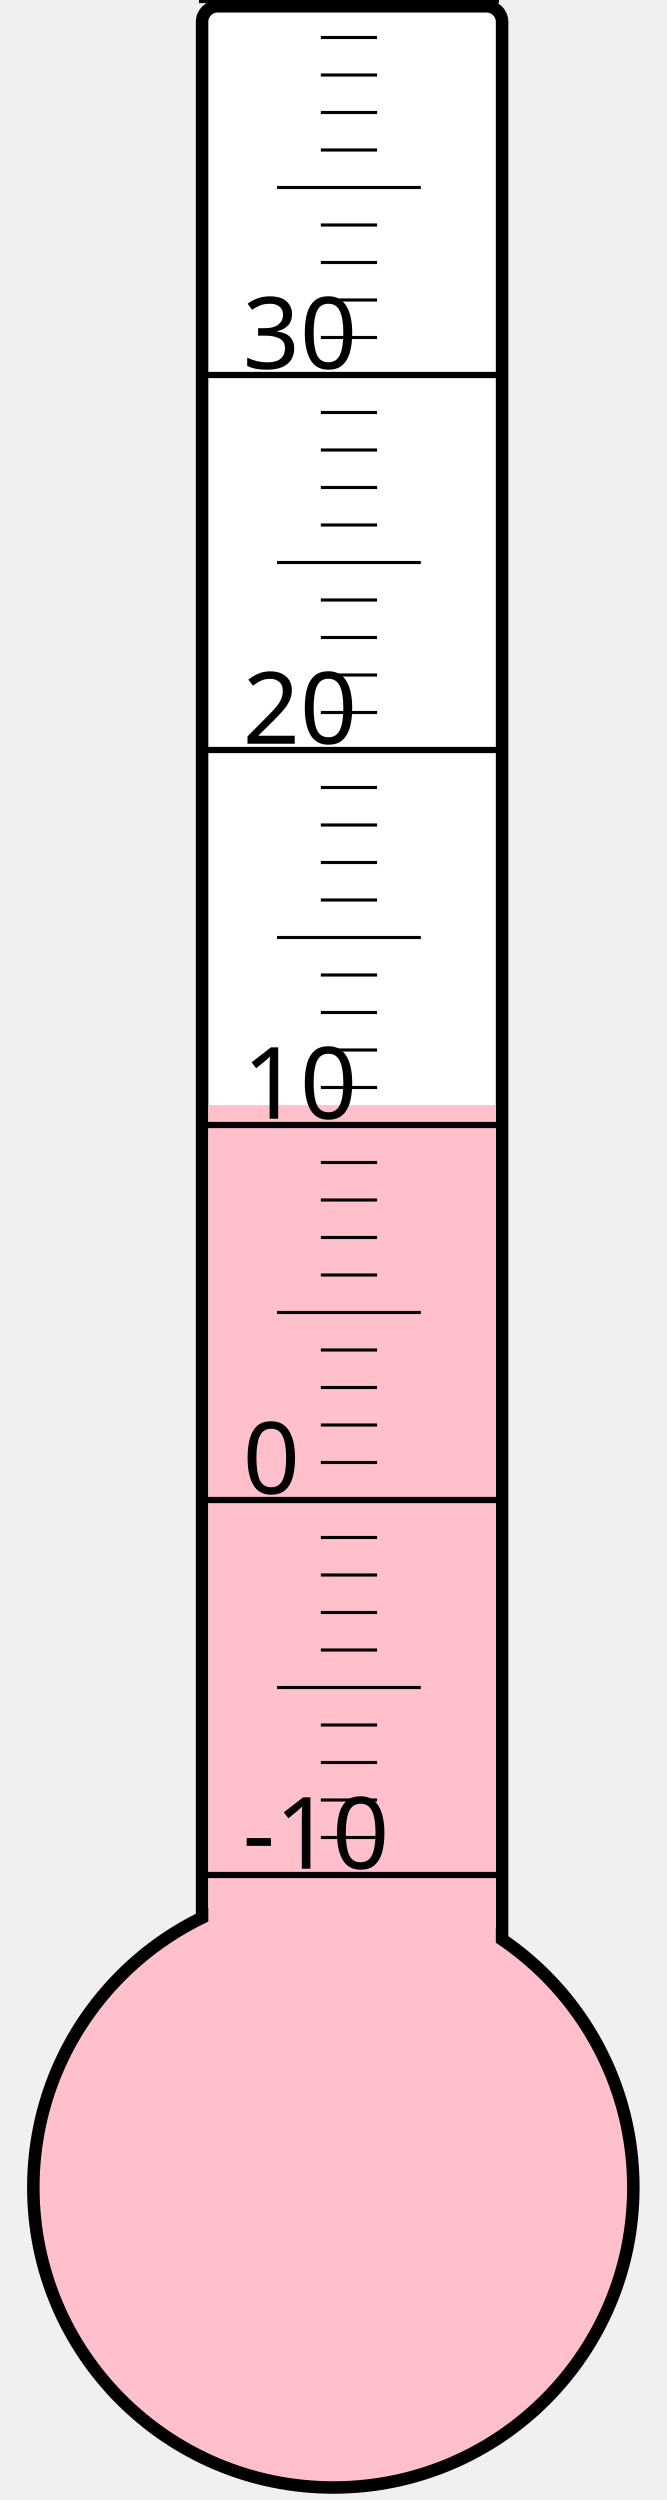
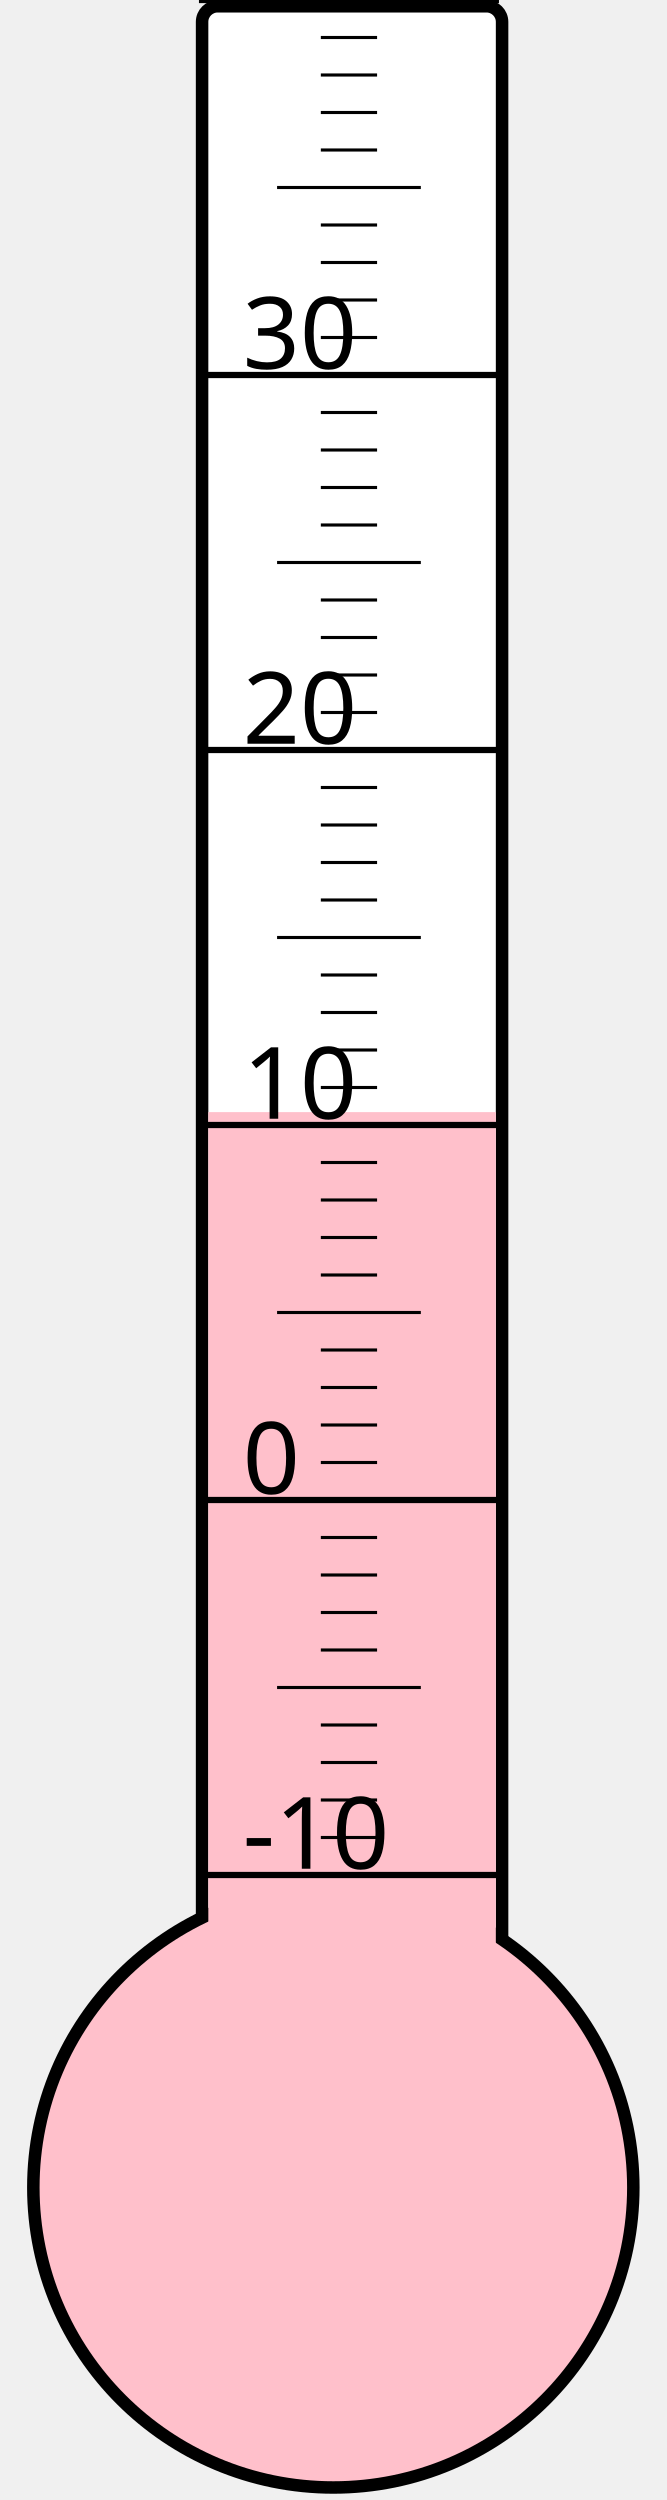
<svg xmlns="http://www.w3.org/2000/svg" width="40px" height="150px" viewBox="0 0 200 800">
  <rect width="200" height="800" x="0" y="0" style="fill: #ffffeb; fill-opacity: 0;" />
  <rect width="96" height="680" x="58" y="2" rx="5" ry="5" style="fill: white; fill-opacity: 1; stroke: black; stroke-width: 4;" />
  <circle cx="100" cy="700" r="96" style="fill: pink; stroke: black; stroke-width: 4;" />
-   <rect width="92" height="346.375" x="60" y="353.625" style="fill: pink; fill-opacity: 1; stroke-width: 0;" />
+   <rect width="92" height="344.125" x="60" y="355.875" style="fill: pink; fill-opacity: 1; stroke-width: 0;" />
  <text x="71" y="598" style="font-family: sans-serif; font-size: 24pt;">-10</text>
  <text x="71" y="478" style="font-family: sans-serif; font-size: 24pt;">0</text>
  <text x="71" y="358" style="font-family: sans-serif; font-size: 24pt;">10</text>
  <text x="71" y="238" style="font-family: sans-serif; font-size: 24pt;">20</text>
  <text x="71" y="118" style="font-family: sans-serif; font-size: 24pt;">30</text>
  <g style="stroke: black;">
    <line x1="57" y1="600" x2="153" y2="600" style="stroke-width: 2;" />
    <line x1="96" y1="588" x2="114" y2="588" style="stroke-width: 1;" />
    <line x1="96" y1="576" x2="114" y2="576" style="stroke-width: 1;" />
    <line x1="96" y1="564" x2="114" y2="564" style="stroke-width: 1;" />
    <line x1="96" y1="552" x2="114" y2="552" style="stroke-width: 1;" />
    <line x1="82" y1="540" x2="128" y2="540" style="stroke-width: 1;" />
    <line x1="96" y1="528" x2="114" y2="528" style="stroke-width: 1;" />
    <line x1="96" y1="516" x2="114" y2="516" style="stroke-width: 1;" />
    <line x1="96" y1="504" x2="114" y2="504" style="stroke-width: 1;" />
    <line x1="96" y1="492" x2="114" y2="492" style="stroke-width: 1;" />
    <line x1="57" y1="480" x2="153" y2="480" style="stroke-width: 2;" />
    <line x1="96" y1="468" x2="114" y2="468" style="stroke-width: 1;" />
    <line x1="96" y1="456" x2="114" y2="456" style="stroke-width: 1;" />
    <line x1="96" y1="444" x2="114" y2="444" style="stroke-width: 1;" />
    <line x1="96" y1="432" x2="114" y2="432" style="stroke-width: 1;" />
    <line x1="82" y1="420" x2="128" y2="420" style="stroke-width: 1;" />
    <line x1="96" y1="408" x2="114" y2="408" style="stroke-width: 1;" />
    <line x1="96" y1="396" x2="114" y2="396" style="stroke-width: 1;" />
    <line x1="96" y1="384" x2="114" y2="384" style="stroke-width: 1;" />
    <line x1="96" y1="372" x2="114" y2="372" style="stroke-width: 1;" />
    <line x1="57" y1="360" x2="153" y2="360" style="stroke-width: 2;" />
    <line x1="96" y1="348" x2="114" y2="348" style="stroke-width: 1;" />
    <line x1="96" y1="336" x2="114" y2="336" style="stroke-width: 1;" />
    <line x1="96" y1="324" x2="114" y2="324" style="stroke-width: 1;" />
    <line x1="96" y1="312" x2="114" y2="312" style="stroke-width: 1;" />
    <line x1="82" y1="300" x2="128" y2="300" style="stroke-width: 1;" />
    <line x1="96" y1="288" x2="114" y2="288" style="stroke-width: 1;" />
    <line x1="96" y1="276" x2="114" y2="276" style="stroke-width: 1;" />
    <line x1="96" y1="264" x2="114" y2="264" style="stroke-width: 1;" />
    <line x1="96" y1="252" x2="114" y2="252" style="stroke-width: 1;" />
    <line x1="57" y1="240" x2="153" y2="240" style="stroke-width: 2;" />
    <line x1="96" y1="228" x2="114" y2="228" style="stroke-width: 1;" />
    <line x1="96" y1="216" x2="114" y2="216" style="stroke-width: 1;" />
    <line x1="96" y1="204" x2="114" y2="204" style="stroke-width: 1;" />
    <line x1="96" y1="192" x2="114" y2="192" style="stroke-width: 1;" />
    <line x1="82" y1="180" x2="128" y2="180" style="stroke-width: 1;" />
    <line x1="96" y1="168" x2="114" y2="168" style="stroke-width: 1;" />
    <line x1="96" y1="156" x2="114" y2="156" style="stroke-width: 1;" />
    <line x1="96" y1="144" x2="114" y2="144" style="stroke-width: 1;" />
    <line x1="96" y1="132" x2="114" y2="132" style="stroke-width: 1;" />
    <line x1="57" y1="120" x2="153" y2="120" style="stroke-width: 2;" />
    <line x1="96" y1="108" x2="114" y2="108" style="stroke-width: 1;" />
    <line x1="96" y1="96" x2="114" y2="96" style="stroke-width: 1;" />
    <line x1="96" y1="84" x2="114" y2="84" style="stroke-width: 1;" />
    <line x1="96" y1="72" x2="114" y2="72" style="stroke-width: 1;" />
    <line x1="82" y1="60" x2="128" y2="60" style="stroke-width: 1;" />
    <line x1="96" y1="48" x2="114" y2="48" style="stroke-width: 1;" />
    <line x1="96" y1="36" x2="114" y2="36" style="stroke-width: 1;" />
    <line x1="96" y1="24" x2="114" y2="24" style="stroke-width: 1;" />
    <line x1="96" y1="12" x2="114" y2="12" style="stroke-width: 1;" />
    <line x1="57" y1="0" x2="153" y2="0" style="stroke-width: 2;" />
  </g>
</svg>
